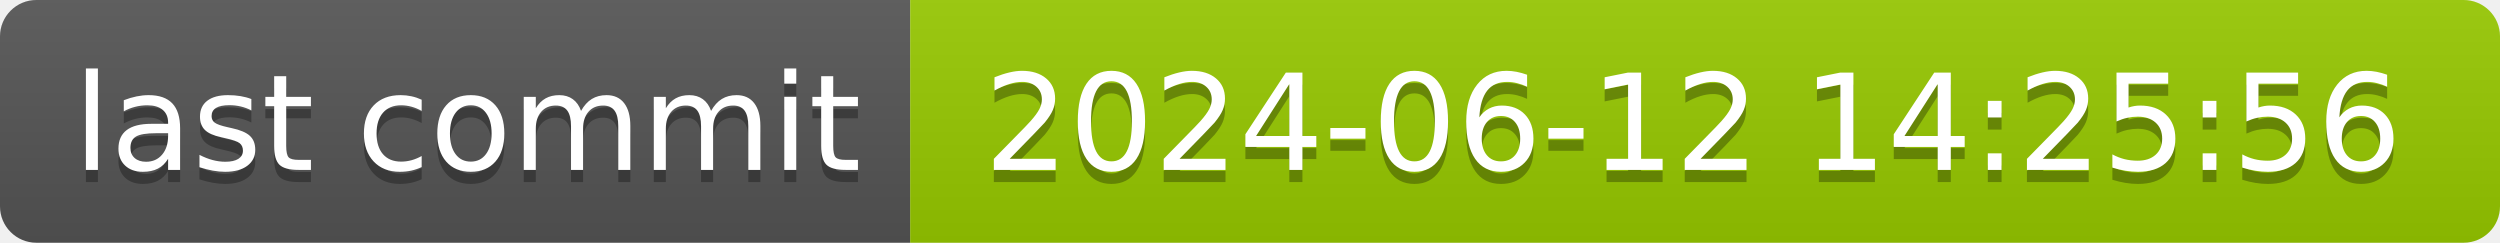
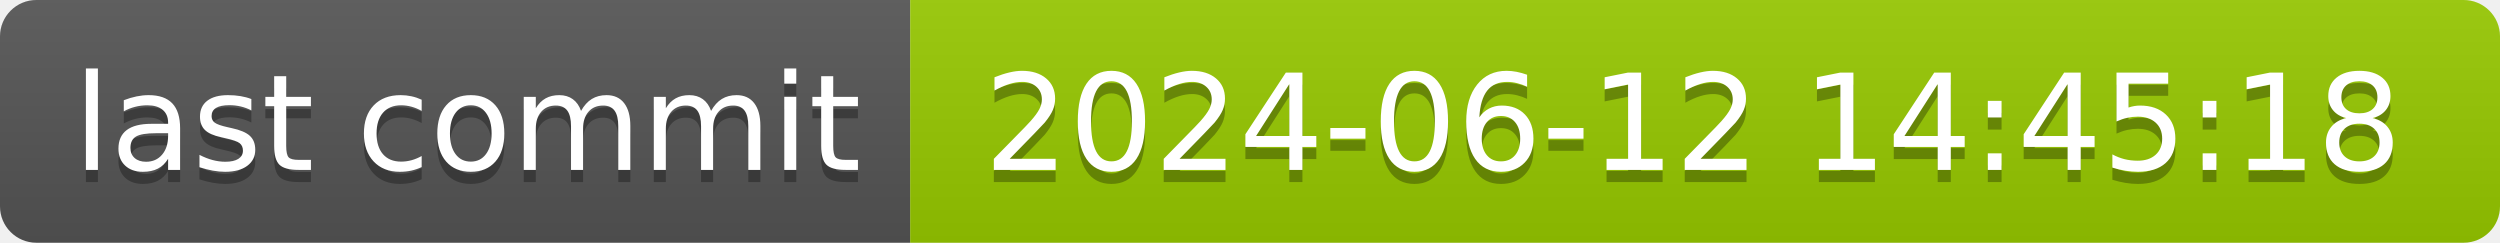
- <svg xmlns="http://www.w3.org/2000/svg" width="206" height="20" role="img" aria-label="last commit: 2024-06-12 14:25:56">
+ <svg xmlns="http://www.w3.org/2000/svg" width="206" height="20" role="img" aria-label="last commit: 2024-06-12 14:45:18">
  <linearGradient id="s" x2="0" y2="100%">
    <stop offset="0" stop-color="#bbb" stop-opacity=".1" />
    <stop offset="1" stop-opacity=".1" />
  </linearGradient>
  <clipPath id="r">
    <rect width="206" height="20" rx="3" fill="#fff" />
  </clipPath>
  <g clip-path="url(#r)">
    <rect width="75" height="20" fill="#555" />
    <rect x="75" width="131" height="20" fill="#97ca00" />
    <rect width="206" height="20" fill="url(#s)" />
  </g>
  <g fill="#fff" text-anchor="middle" font-family="Verdana,Geneva,DejaVu Sans,sans-serif" text-rendering="geometricPrecision" font-size="110">
    <text aria-hidden="true" x="385" y="150" fill="#010101" fill-opacity=".3" transform="scale(.1)" textLength="650">last commit</text>
    <text x="385" y="140" transform="scale(.1)" fill="#fff" textLength="650">last commit</text>
-     <text aria-hidden="true" x="1395" y="150" fill="#010101" fill-opacity=".3" transform="scale(.1)" textLength="1210">2024-06-12 14:25:56</text>
-     <text x="1395" y="140" transform="scale(.1)" fill="#fff" textLength="1210">2024-06-12 14:25:56</text>
+     <text aria-hidden="true" x="1395" y="150" fill="#010101" fill-opacity=".3" transform="scale(.1)" textLength="1210">2024-06-12 14:45:18</text>
+     <text x="1395" y="140" transform="scale(.1)" fill="#fff" textLength="1210">2024-06-12 14:45:18</text>
  </g>
</svg>
